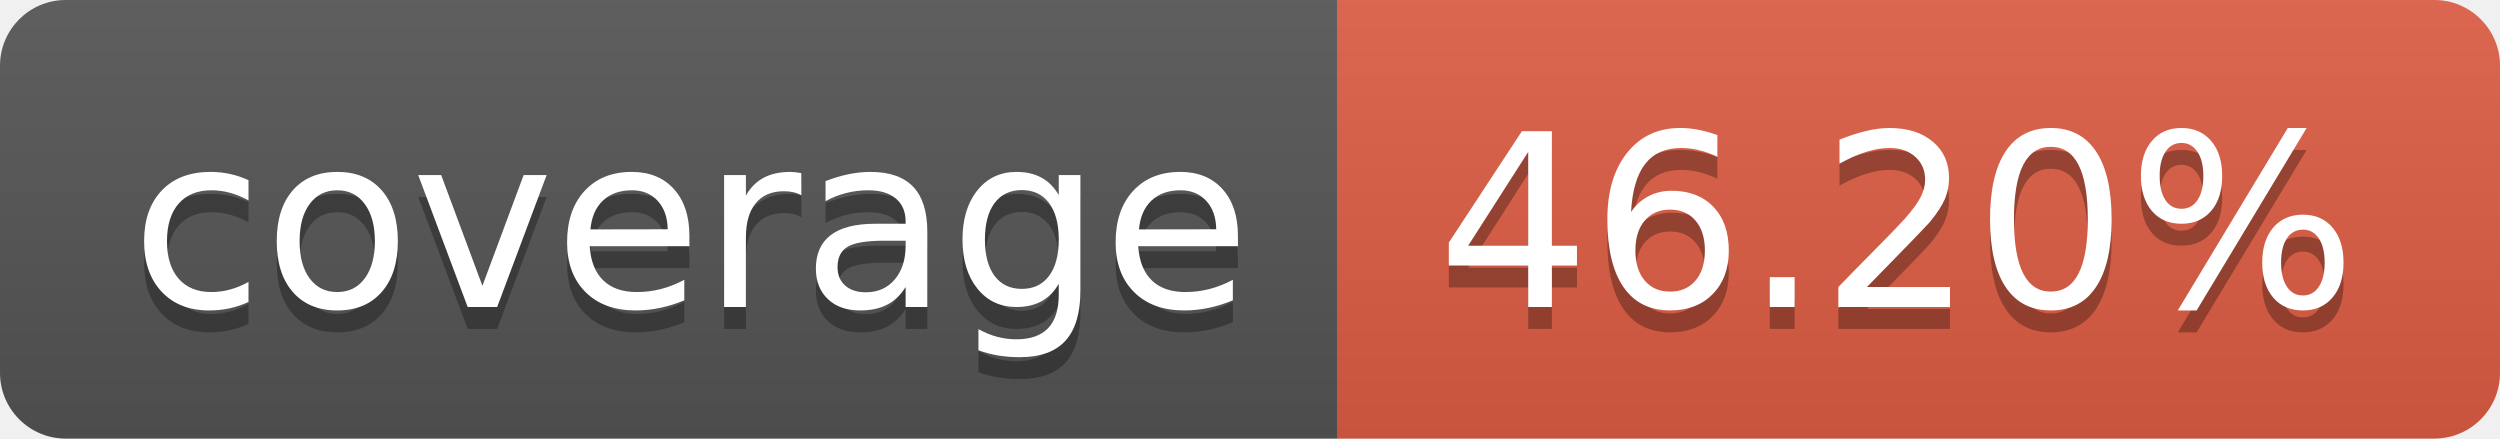
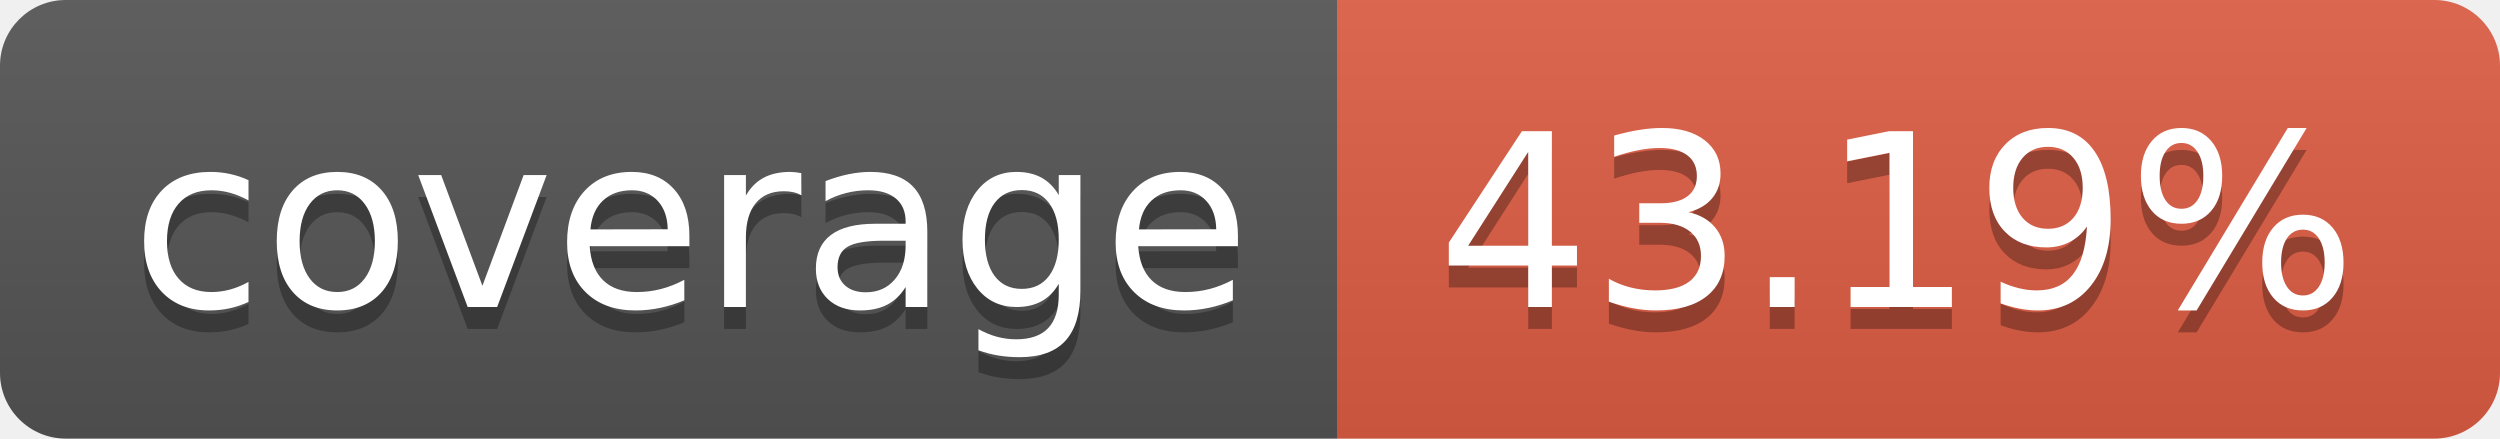
- <svg xmlns="http://www.w3.org/2000/svg" width="114" height="20" role="img" aria-label="coverage: 46.20%">
+ <svg xmlns="http://www.w3.org/2000/svg" width="114" height="20" role="img" aria-label="coverage: 43.19%">
  <linearGradient id="s" x2="0" y2="100%">
    <stop offset="0" stop-color="#bbb" stop-opacity=".1" />
    <stop offset="1" stop-opacity=".1" />
  </linearGradient>
  <clipPath id="r">
    <rect width="114" height="20" rx="3" fill="#fff" />
  </clipPath>
  <g clip-path="url(#r)">
    <rect width="61" height="20" fill="#555" />
    <rect x="61" width="53" height="20" fill="#e05d44" />
    <rect width="114" height="20" fill="url(#s)" />
  </g>
  <g fill="#fff" text-anchor="middle" font-family="Verdana,Geneva,DejaVu Sans,sans-serif" text-rendering="geometricPrecision" font-size="110">
    <text aria-hidden="true" x="315" y="150" fill="#010101" fill-opacity=".3" transform="scale(.1)" textLength="510">coverage</text>
    <text x="315" y="140" transform="scale(.1)" fill="#fff" textLength="510">coverage</text>
-     <text aria-hidden="true" x="865" y="150" fill="#010101" fill-opacity=".3" transform="scale(.1)" textLength="430">46.20%</text>
-     <text x="865" y="140" transform="scale(.1)" fill="#fff" textLength="430">46.20%</text>
+     <text aria-hidden="true" x="865" y="150" fill="#010101" fill-opacity=".3" transform="scale(.1)" textLength="430">43.19%</text>
+     <text x="865" y="140" transform="scale(.1)" fill="#fff" textLength="430">43.19%</text>
  </g>
</svg>
